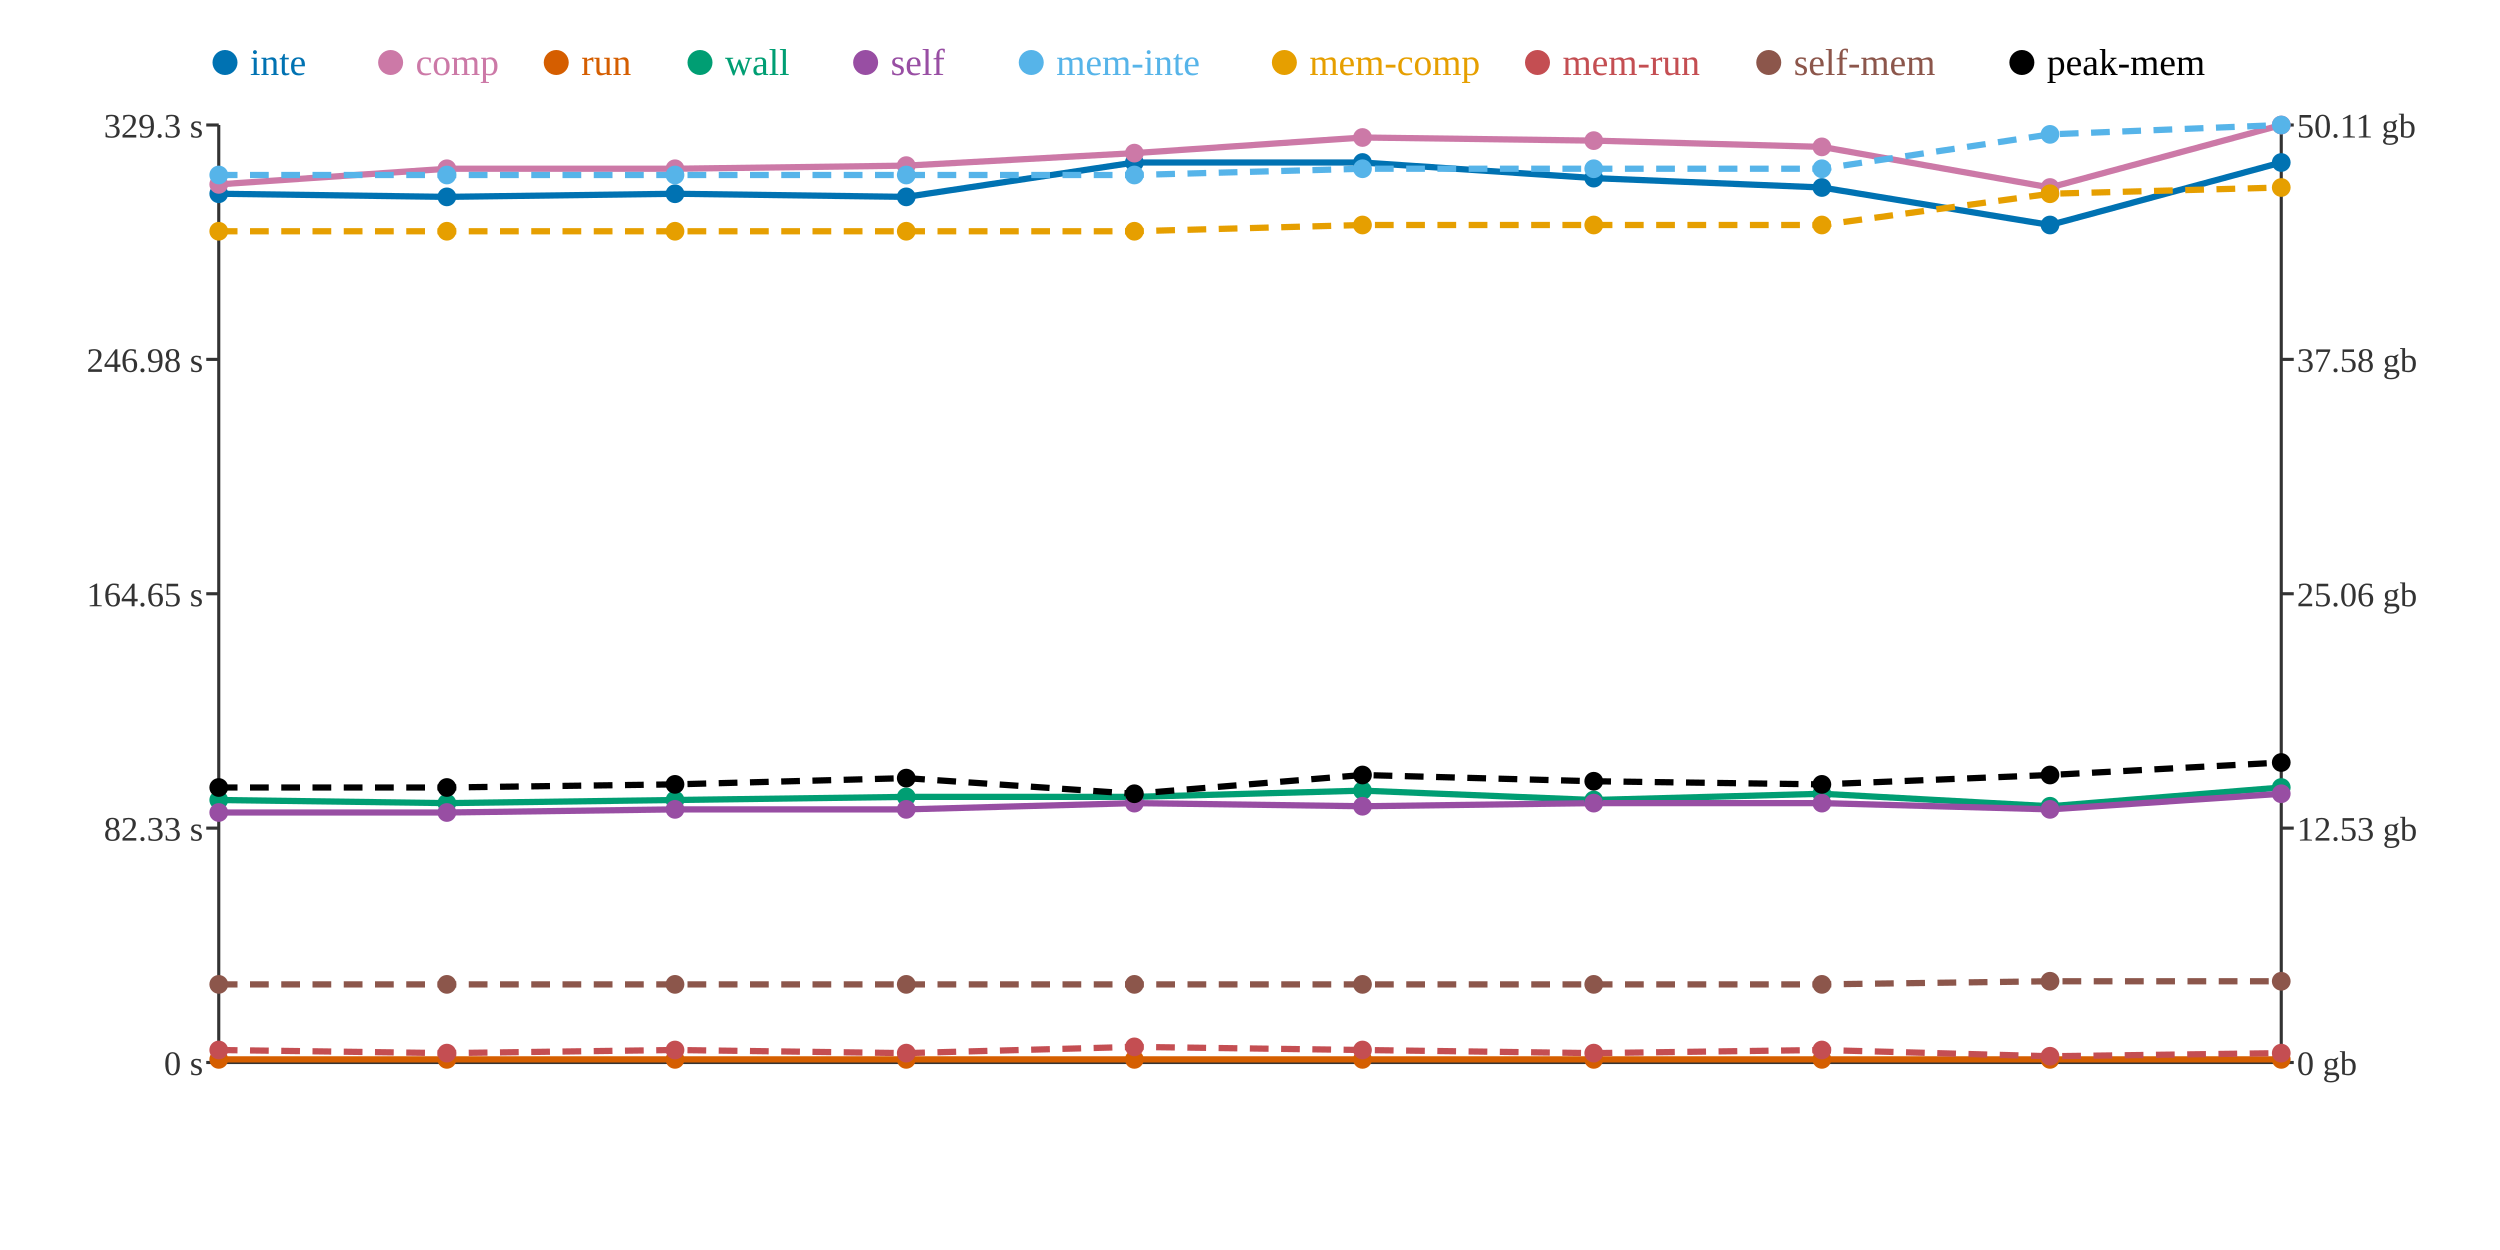
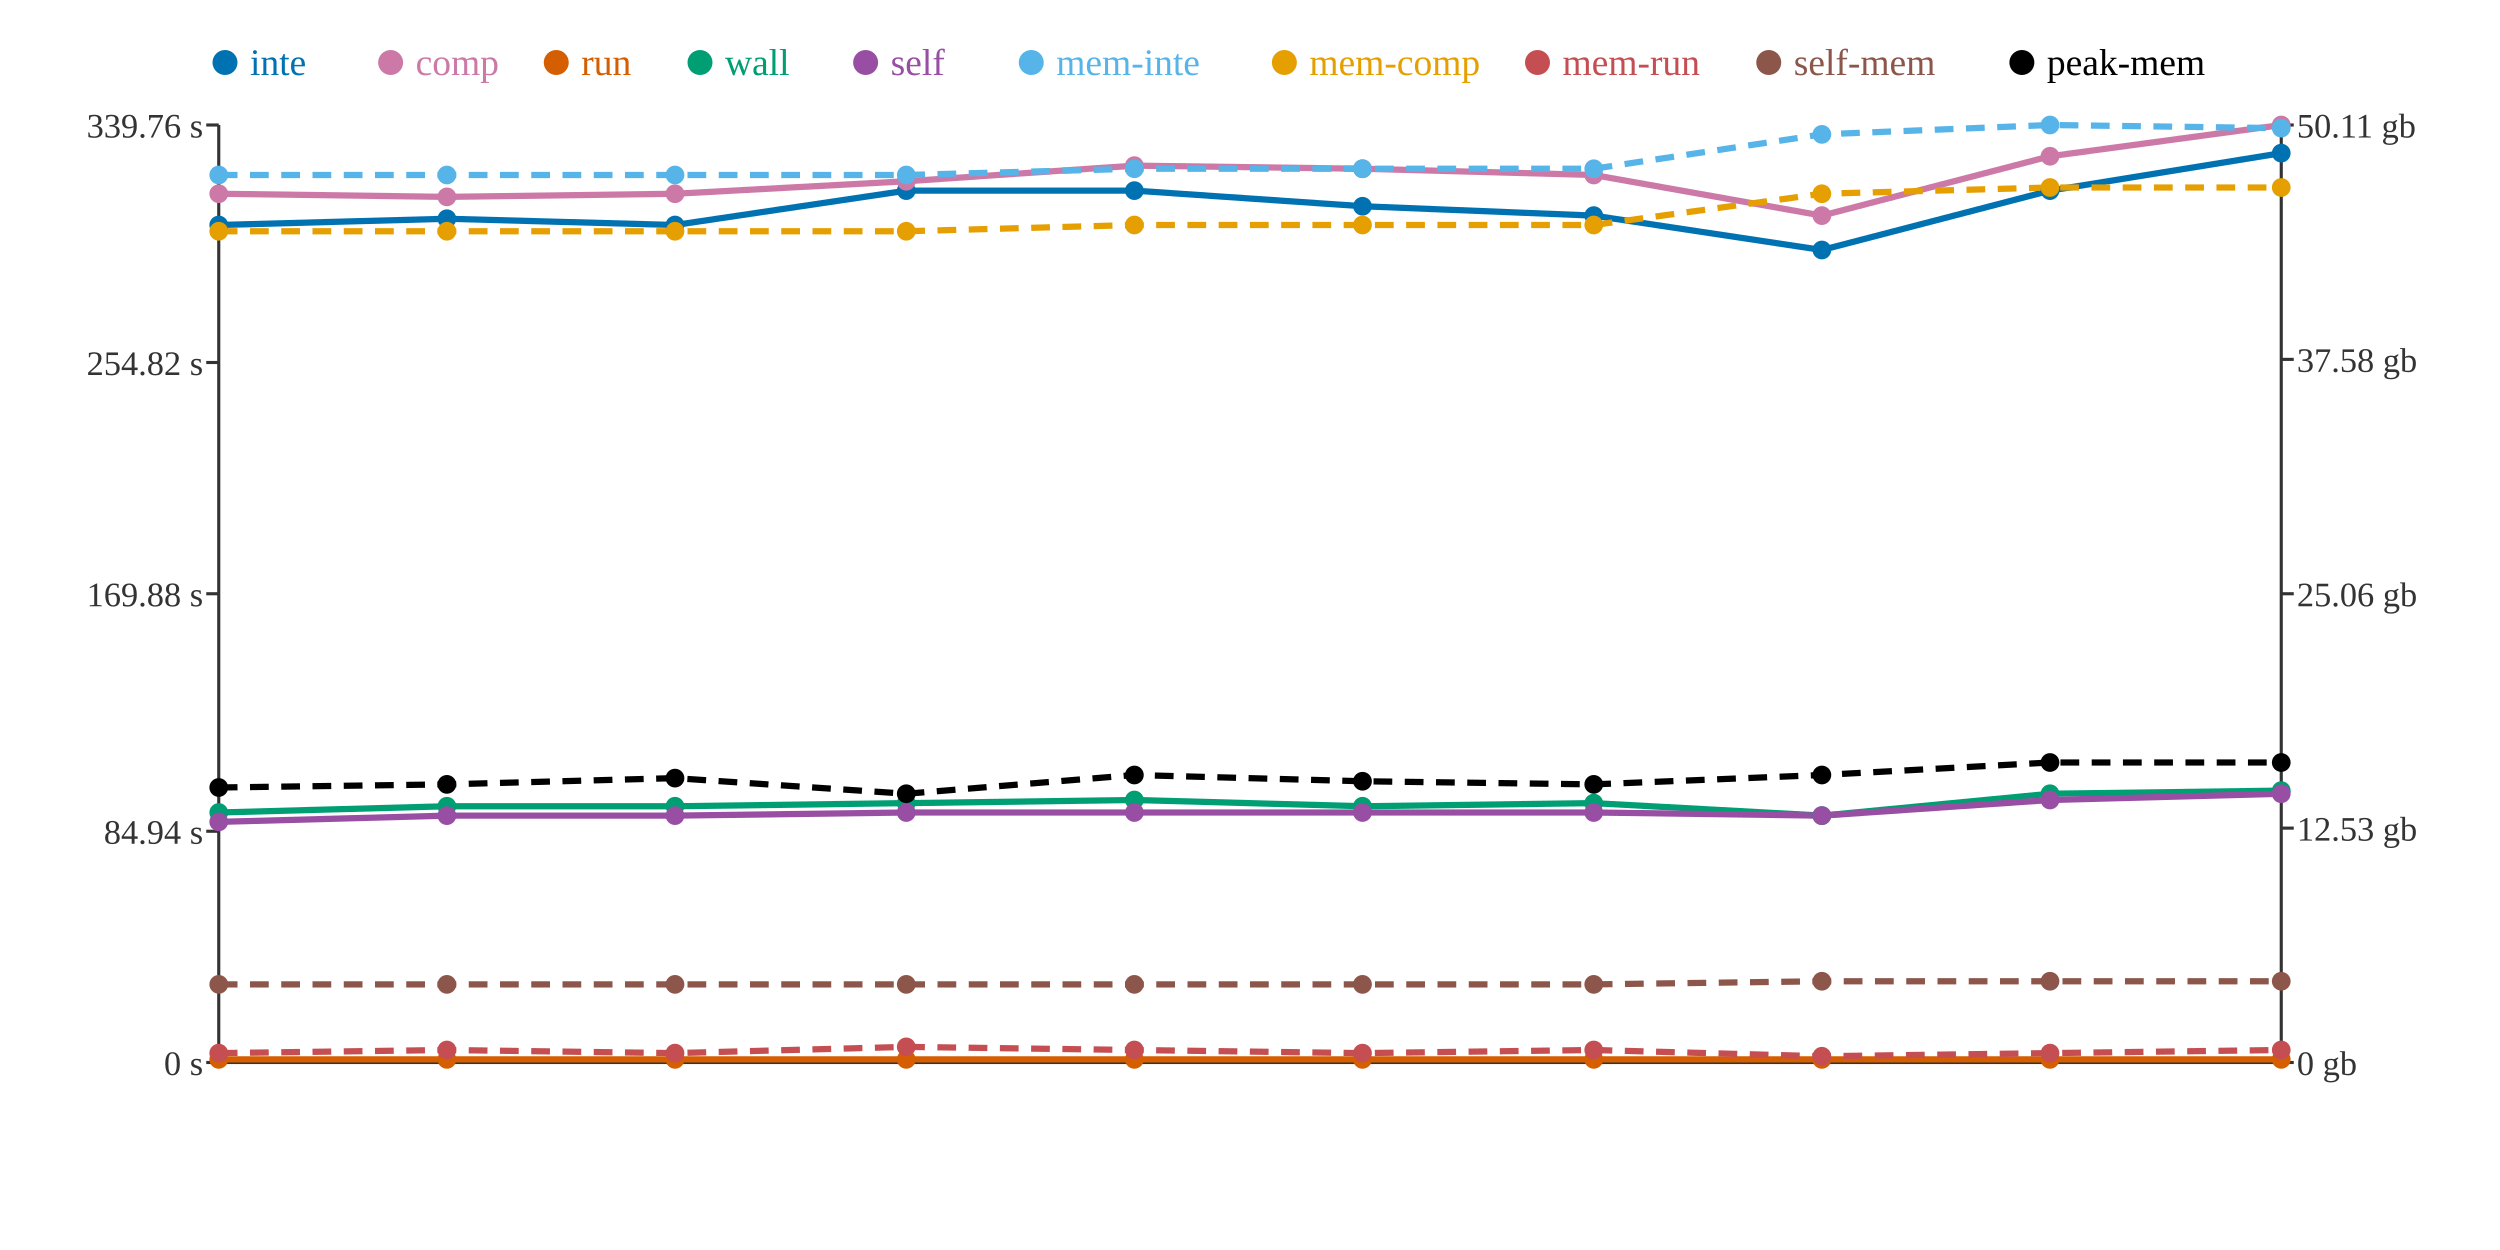
<svg xmlns="http://www.w3.org/2000/svg" width="800" height="400">
  <rect width="800" height="400" fill="white" />
  <line x1="70" y1="40" x2="70" y2="340" stroke="#333" stroke-width="1" />
  <line x1="70" y1="340" x2="730" y2="340" stroke="#333" stroke-width="1" />
  <line x1="730" y1="40" x2="730" y2="340" stroke="#333" stroke-width="1" />
  <line x1="66" y1="340" x2="70" y2="340" stroke="#333" stroke-width="1" />
  <text x="65" y="344" text-anchor="end" font-size="11" fill="#333">0 s</text>
-   <line x1="66" y1="265" x2="70" y2="265" stroke="#333" stroke-width="1" />
-   <text x="65" y="269" text-anchor="end" font-size="11" fill="#333">82.33 s</text>
+   <line x1="66" y1="266" x2="70" y2="266" stroke="#333" stroke-width="1" />
+   <text x="65" y="270" text-anchor="end" font-size="11" fill="#333">84.94 s</text>
  <line x1="66" y1="190" x2="70" y2="190" stroke="#333" stroke-width="1" />
-   <text x="65" y="194" text-anchor="end" font-size="11" fill="#333">164.65 s</text>
-   <line x1="66" y1="115" x2="70" y2="115" stroke="#333" stroke-width="1" />
-   <text x="65" y="119" text-anchor="end" font-size="11" fill="#333">246.98 s</text>
+   <text x="65" y="194" text-anchor="end" font-size="11" fill="#333">169.88 s</text>
+   <line x1="66" y1="116" x2="70" y2="116" stroke="#333" stroke-width="1" />
+   <text x="65" y="120" text-anchor="end" font-size="11" fill="#333">254.82 s</text>
  <line x1="66" y1="40" x2="70" y2="40" stroke="#333" stroke-width="1" />
-   <text x="65" y="44" text-anchor="end" font-size="11" fill="#333">329.3 s</text>
+   <text x="65" y="44" text-anchor="end" font-size="11" fill="#333">339.76 s</text>
  <line x1="730" y1="340" x2="734" y2="340" stroke="#333" stroke-width="1" />
  <text x="735" y="344" text-anchor="start" font-size="11" fill="#333">0 gb</text>
  <line x1="730" y1="265" x2="734" y2="265" stroke="#333" stroke-width="1" />
  <text x="735" y="269" text-anchor="start" font-size="11" fill="#333">12.53 gb</text>
  <line x1="730" y1="190" x2="734" y2="190" stroke="#333" stroke-width="1" />
  <text x="735" y="194" text-anchor="start" font-size="11" fill="#333">25.06 gb</text>
  <line x1="730" y1="115" x2="734" y2="115" stroke="#333" stroke-width="1" />
  <text x="735" y="119" text-anchor="start" font-size="11" fill="#333">37.58 gb</text>
  <line x1="730" y1="40" x2="734" y2="40" stroke="#333" stroke-width="1" />
  <text x="735" y="44" text-anchor="start" font-size="11" fill="#333">50.11 gb</text>
-   <polyline points="70,62 143,63 216,62 290,63 363,52 436,52 510,57 583,60 656,72 730,52" fill="none" stroke="#0072B2" stroke-width="2" />
-   <polyline points="70,59 143,54 216,54 290,53 363,49 436,44 510,45 583,47 656,60 730,40" fill="none" stroke="#CC79A7" stroke-width="2" />
+   <polyline points="70,72 143,70 216,72 290,61 363,61 436,66 510,69 583,80 656,61 730,49" fill="none" stroke="#0072B2" stroke-width="2" />
+   <polyline points="70,62 143,63 216,62 290,58 363,53 436,54 510,56 583,69 656,50 730,40" fill="none" stroke="#CC79A7" stroke-width="2" />
  <polyline points="70,339 143,339 216,339 290,339 363,339 436,339 510,339 583,339 656,339 730,339" fill="none" stroke="#D55E00" stroke-width="2" />
-   <polyline points="70,256 143,257 216,256 290,255 363,255 436,253 510,256 583,254 656,258 730,252" fill="none" stroke="#009E73" stroke-width="2" />
-   <polyline points="70,260 143,260 216,259 290,259 363,257 436,258 510,257 583,257 656,259 730,254" fill="none" stroke="#984EA3" stroke-width="2" />
-   <polyline points="70,56 143,56 216,56 290,56 363,56 436,54 510,54 583,54 656,43 730,40" fill="none" stroke="#56B4E9" stroke-width="2" stroke-dasharray="6 4" />
-   <polyline points="70,74 143,74 216,74 290,74 363,74 436,72 510,72 583,72 656,62 730,60" fill="none" stroke="#E69F00" stroke-width="2" stroke-dasharray="6 4" />
-   <polyline points="70,336 143,337 216,336 290,337 363,335 436,336 510,337 583,336 656,338 730,337" fill="none" stroke="#C44E52" stroke-width="2" stroke-dasharray="6 4" />
-   <polyline points="70,315 143,315 216,315 290,315 363,315 436,315 510,315 583,315 656,314 730,314" fill="none" stroke="#8C564B" stroke-width="2" stroke-dasharray="6 4" />
-   <polyline points="70,252 143,252 216,251 290,249 363,254 436,248 510,250 583,251 656,248 730,244" fill="none" stroke="#000000" stroke-width="2" stroke-dasharray="6 4" />
-   <circle cx="70" cy="62" r="3" fill="#0072B2" />
-   <circle cx="70" cy="59" r="3" fill="#CC79A7" />
+   <polyline points="70,260 143,258 216,258 290,257 363,256 436,258 510,257 583,261 656,254 730,253" fill="none" stroke="#009E73" stroke-width="2" />
+   <polyline points="70,263 143,261 216,261 290,260 363,260 436,260 510,260 583,261 656,256 730,254" fill="none" stroke="#984EA3" stroke-width="2" />
+   <polyline points="70,56 143,56 216,56 290,56 363,54 436,54 510,54 583,43 656,40 730,41" fill="none" stroke="#56B4E9" stroke-width="2" stroke-dasharray="6 4" />
+   <polyline points="70,74 143,74 216,74 290,74 363,72 436,72 510,72 583,62 656,60 730,60" fill="none" stroke="#E69F00" stroke-width="2" stroke-dasharray="6 4" />
+   <polyline points="70,337 143,336 216,337 290,335 363,336 436,337 510,336 583,338 656,337 730,336" fill="none" stroke="#C44E52" stroke-width="2" stroke-dasharray="6 4" />
+   <polyline points="70,315 143,315 216,315 290,315 363,315 436,315 510,315 583,314 656,314 730,314" fill="none" stroke="#8C564B" stroke-width="2" stroke-dasharray="6 4" />
+   <polyline points="70,252 143,251 216,249 290,254 363,248 436,250 510,251 583,248 656,244 730,244" fill="none" stroke="#000000" stroke-width="2" stroke-dasharray="6 4" />
+   <circle cx="70" cy="72" r="3" fill="#0072B2" />
+   <circle cx="70" cy="62" r="3" fill="#CC79A7" />
  <circle cx="70" cy="339" r="3" fill="#D55E00" />
-   <circle cx="70" cy="256" r="3" fill="#009E73" />
-   <circle cx="70" cy="260" r="3" fill="#984EA3" />
+   <circle cx="70" cy="260" r="3" fill="#009E73" />
+   <circle cx="70" cy="263" r="3" fill="#984EA3" />
  <circle cx="70" cy="56" r="3" fill="#56B4E9" />
  <circle cx="70" cy="74" r="3" fill="#E69F00" />
-   <circle cx="70" cy="336" r="3" fill="#C44E52" />
+   <circle cx="70" cy="337" r="3" fill="#C44E52" />
  <circle cx="70" cy="315" r="3" fill="#8C564B" />
  <circle cx="70" cy="252" r="3" fill="#000000" />
-   <circle cx="143" cy="63" r="3" fill="#0072B2" />
-   <circle cx="143" cy="54" r="3" fill="#CC79A7" />
+   <circle cx="143" cy="70" r="3" fill="#0072B2" />
+   <circle cx="143" cy="63" r="3" fill="#CC79A7" />
  <circle cx="143" cy="339" r="3" fill="#D55E00" />
-   <circle cx="143" cy="257" r="3" fill="#009E73" />
-   <circle cx="143" cy="260" r="3" fill="#984EA3" />
+   <circle cx="143" cy="258" r="3" fill="#009E73" />
+   <circle cx="143" cy="261" r="3" fill="#984EA3" />
  <circle cx="143" cy="56" r="3" fill="#56B4E9" />
  <circle cx="143" cy="74" r="3" fill="#E69F00" />
-   <circle cx="143" cy="337" r="3" fill="#C44E52" />
+   <circle cx="143" cy="336" r="3" fill="#C44E52" />
  <circle cx="143" cy="315" r="3" fill="#8C564B" />
-   <circle cx="143" cy="252" r="3" fill="#000000" />
-   <circle cx="216" cy="62" r="3" fill="#0072B2" />
-   <circle cx="216" cy="54" r="3" fill="#CC79A7" />
+   <circle cx="143" cy="251" r="3" fill="#000000" />
+   <circle cx="216" cy="72" r="3" fill="#0072B2" />
+   <circle cx="216" cy="62" r="3" fill="#CC79A7" />
  <circle cx="216" cy="339" r="3" fill="#D55E00" />
-   <circle cx="216" cy="256" r="3" fill="#009E73" />
-   <circle cx="216" cy="259" r="3" fill="#984EA3" />
+   <circle cx="216" cy="258" r="3" fill="#009E73" />
+   <circle cx="216" cy="261" r="3" fill="#984EA3" />
  <circle cx="216" cy="56" r="3" fill="#56B4E9" />
  <circle cx="216" cy="74" r="3" fill="#E69F00" />
-   <circle cx="216" cy="336" r="3" fill="#C44E52" />
+   <circle cx="216" cy="337" r="3" fill="#C44E52" />
  <circle cx="216" cy="315" r="3" fill="#8C564B" />
-   <circle cx="216" cy="251" r="3" fill="#000000" />
-   <circle cx="290" cy="63" r="3" fill="#0072B2" />
-   <circle cx="290" cy="53" r="3" fill="#CC79A7" />
+   <circle cx="216" cy="249" r="3" fill="#000000" />
+   <circle cx="290" cy="61" r="3" fill="#0072B2" />
+   <circle cx="290" cy="58" r="3" fill="#CC79A7" />
  <circle cx="290" cy="339" r="3" fill="#D55E00" />
-   <circle cx="290" cy="255" r="3" fill="#009E73" />
-   <circle cx="290" cy="259" r="3" fill="#984EA3" />
+   <circle cx="290" cy="257" r="3" fill="#009E73" />
+   <circle cx="290" cy="260" r="3" fill="#984EA3" />
  <circle cx="290" cy="56" r="3" fill="#56B4E9" />
  <circle cx="290" cy="74" r="3" fill="#E69F00" />
-   <circle cx="290" cy="337" r="3" fill="#C44E52" />
+   <circle cx="290" cy="335" r="3" fill="#C44E52" />
  <circle cx="290" cy="315" r="3" fill="#8C564B" />
-   <circle cx="290" cy="249" r="3" fill="#000000" />
-   <circle cx="363" cy="52" r="3" fill="#0072B2" />
-   <circle cx="363" cy="49" r="3" fill="#CC79A7" />
+   <circle cx="290" cy="254" r="3" fill="#000000" />
+   <circle cx="363" cy="61" r="3" fill="#0072B2" />
+   <circle cx="363" cy="53" r="3" fill="#CC79A7" />
  <circle cx="363" cy="339" r="3" fill="#D55E00" />
-   <circle cx="363" cy="255" r="3" fill="#009E73" />
-   <circle cx="363" cy="257" r="3" fill="#984EA3" />
-   <circle cx="363" cy="56" r="3" fill="#56B4E9" />
-   <circle cx="363" cy="74" r="3" fill="#E69F00" />
-   <circle cx="363" cy="335" r="3" fill="#C44E52" />
+   <circle cx="363" cy="256" r="3" fill="#009E73" />
+   <circle cx="363" cy="260" r="3" fill="#984EA3" />
+   <circle cx="363" cy="54" r="3" fill="#56B4E9" />
+   <circle cx="363" cy="72" r="3" fill="#E69F00" />
+   <circle cx="363" cy="336" r="3" fill="#C44E52" />
  <circle cx="363" cy="315" r="3" fill="#8C564B" />
-   <circle cx="363" cy="254" r="3" fill="#000000" />
-   <circle cx="436" cy="52" r="3" fill="#0072B2" />
-   <circle cx="436" cy="44" r="3" fill="#CC79A7" />
+   <circle cx="363" cy="248" r="3" fill="#000000" />
+   <circle cx="436" cy="66" r="3" fill="#0072B2" />
+   <circle cx="436" cy="54" r="3" fill="#CC79A7" />
  <circle cx="436" cy="339" r="3" fill="#D55E00" />
-   <circle cx="436" cy="253" r="3" fill="#009E73" />
-   <circle cx="436" cy="258" r="3" fill="#984EA3" />
+   <circle cx="436" cy="258" r="3" fill="#009E73" />
+   <circle cx="436" cy="260" r="3" fill="#984EA3" />
  <circle cx="436" cy="54" r="3" fill="#56B4E9" />
  <circle cx="436" cy="72" r="3" fill="#E69F00" />
-   <circle cx="436" cy="336" r="3" fill="#C44E52" />
+   <circle cx="436" cy="337" r="3" fill="#C44E52" />
  <circle cx="436" cy="315" r="3" fill="#8C564B" />
-   <circle cx="436" cy="248" r="3" fill="#000000" />
-   <circle cx="510" cy="57" r="3" fill="#0072B2" />
-   <circle cx="510" cy="45" r="3" fill="#CC79A7" />
+   <circle cx="436" cy="250" r="3" fill="#000000" />
+   <circle cx="510" cy="69" r="3" fill="#0072B2" />
+   <circle cx="510" cy="56" r="3" fill="#CC79A7" />
  <circle cx="510" cy="339" r="3" fill="#D55E00" />
-   <circle cx="510" cy="256" r="3" fill="#009E73" />
-   <circle cx="510" cy="257" r="3" fill="#984EA3" />
+   <circle cx="510" cy="257" r="3" fill="#009E73" />
+   <circle cx="510" cy="260" r="3" fill="#984EA3" />
  <circle cx="510" cy="54" r="3" fill="#56B4E9" />
  <circle cx="510" cy="72" r="3" fill="#E69F00" />
-   <circle cx="510" cy="337" r="3" fill="#C44E52" />
+   <circle cx="510" cy="336" r="3" fill="#C44E52" />
  <circle cx="510" cy="315" r="3" fill="#8C564B" />
-   <circle cx="510" cy="250" r="3" fill="#000000" />
-   <circle cx="583" cy="60" r="3" fill="#0072B2" />
-   <circle cx="583" cy="47" r="3" fill="#CC79A7" />
+   <circle cx="510" cy="251" r="3" fill="#000000" />
+   <circle cx="583" cy="80" r="3" fill="#0072B2" />
+   <circle cx="583" cy="69" r="3" fill="#CC79A7" />
  <circle cx="583" cy="339" r="3" fill="#D55E00" />
-   <circle cx="583" cy="254" r="3" fill="#009E73" />
-   <circle cx="583" cy="257" r="3" fill="#984EA3" />
-   <circle cx="583" cy="54" r="3" fill="#56B4E9" />
-   <circle cx="583" cy="72" r="3" fill="#E69F00" />
-   <circle cx="583" cy="336" r="3" fill="#C44E52" />
-   <circle cx="583" cy="315" r="3" fill="#8C564B" />
-   <circle cx="583" cy="251" r="3" fill="#000000" />
-   <circle cx="656" cy="72" r="3" fill="#0072B2" />
-   <circle cx="656" cy="60" r="3" fill="#CC79A7" />
+   <circle cx="583" cy="261" r="3" fill="#009E73" />
+   <circle cx="583" cy="261" r="3" fill="#984EA3" />
+   <circle cx="583" cy="43" r="3" fill="#56B4E9" />
+   <circle cx="583" cy="62" r="3" fill="#E69F00" />
+   <circle cx="583" cy="338" r="3" fill="#C44E52" />
+   <circle cx="583" cy="314" r="3" fill="#8C564B" />
+   <circle cx="583" cy="248" r="3" fill="#000000" />
+   <circle cx="656" cy="61" r="3" fill="#0072B2" />
+   <circle cx="656" cy="50" r="3" fill="#CC79A7" />
  <circle cx="656" cy="339" r="3" fill="#D55E00" />
-   <circle cx="656" cy="258" r="3" fill="#009E73" />
-   <circle cx="656" cy="259" r="3" fill="#984EA3" />
-   <circle cx="656" cy="43" r="3" fill="#56B4E9" />
-   <circle cx="656" cy="62" r="3" fill="#E69F00" />
-   <circle cx="656" cy="338" r="3" fill="#C44E52" />
+   <circle cx="656" cy="254" r="3" fill="#009E73" />
+   <circle cx="656" cy="256" r="3" fill="#984EA3" />
+   <circle cx="656" cy="40" r="3" fill="#56B4E9" />
+   <circle cx="656" cy="60" r="3" fill="#E69F00" />
+   <circle cx="656" cy="337" r="3" fill="#C44E52" />
  <circle cx="656" cy="314" r="3" fill="#8C564B" />
-   <circle cx="656" cy="248" r="3" fill="#000000" />
-   <circle cx="730" cy="52" r="3" fill="#0072B2" />
+   <circle cx="656" cy="244" r="3" fill="#000000" />
+   <circle cx="730" cy="49" r="3" fill="#0072B2" />
  <circle cx="730" cy="40" r="3" fill="#CC79A7" />
  <circle cx="730" cy="339" r="3" fill="#D55E00" />
-   <circle cx="730" cy="252" r="3" fill="#009E73" />
+   <circle cx="730" cy="253" r="3" fill="#009E73" />
  <circle cx="730" cy="254" r="3" fill="#984EA3" />
-   <circle cx="730" cy="40" r="3" fill="#56B4E9" />
+   <circle cx="730" cy="41" r="3" fill="#56B4E9" />
  <circle cx="730" cy="60" r="3" fill="#E69F00" />
-   <circle cx="730" cy="337" r="3" fill="#C44E52" />
+   <circle cx="730" cy="336" r="3" fill="#C44E52" />
  <circle cx="730" cy="314" r="3" fill="#8C564B" />
  <circle cx="730" cy="244" r="3" fill="#000000" />
  <circle cx="72" cy="20" r="4" fill="#0072B2" />
  <text x="80" y="24" text-anchor="start" font-size="12" fill="#0072B2">inte</text>
  <circle cx="125" cy="20" r="4" fill="#CC79A7" />
  <text x="133" y="24" text-anchor="start" font-size="12" fill="#CC79A7">comp</text>
  <circle cx="178" cy="20" r="4" fill="#D55E00" />
  <text x="186" y="24" text-anchor="start" font-size="12" fill="#D55E00">run</text>
  <circle cx="224" cy="20" r="4" fill="#009E73" />
  <text x="232" y="24" text-anchor="start" font-size="12" fill="#009E73">wall</text>
  <circle cx="277" cy="20" r="4" fill="#984EA3" />
  <text x="285" y="24" text-anchor="start" font-size="12" fill="#984EA3">self</text>
  <circle cx="330" cy="20" r="4" fill="#56B4E9" />
  <text x="338" y="24" text-anchor="start" font-size="12" fill="#56B4E9">mem-inte</text>
  <circle cx="411" cy="20" r="4" fill="#E69F00" />
  <text x="419" y="24" text-anchor="start" font-size="12" fill="#E69F00">mem-comp</text>
  <circle cx="492" cy="20" r="4" fill="#C44E52" />
  <text x="500" y="24" text-anchor="start" font-size="12" fill="#C44E52">mem-run</text>
  <circle cx="566" cy="20" r="4" fill="#8C564B" />
  <text x="574" y="24" text-anchor="start" font-size="12" fill="#8C564B">self-mem</text>
  <circle cx="647" cy="20" r="4" fill="#000000" />
  <text x="655" y="24" text-anchor="start" font-size="12" fill="#000000">peak-mem</text>
</svg>
